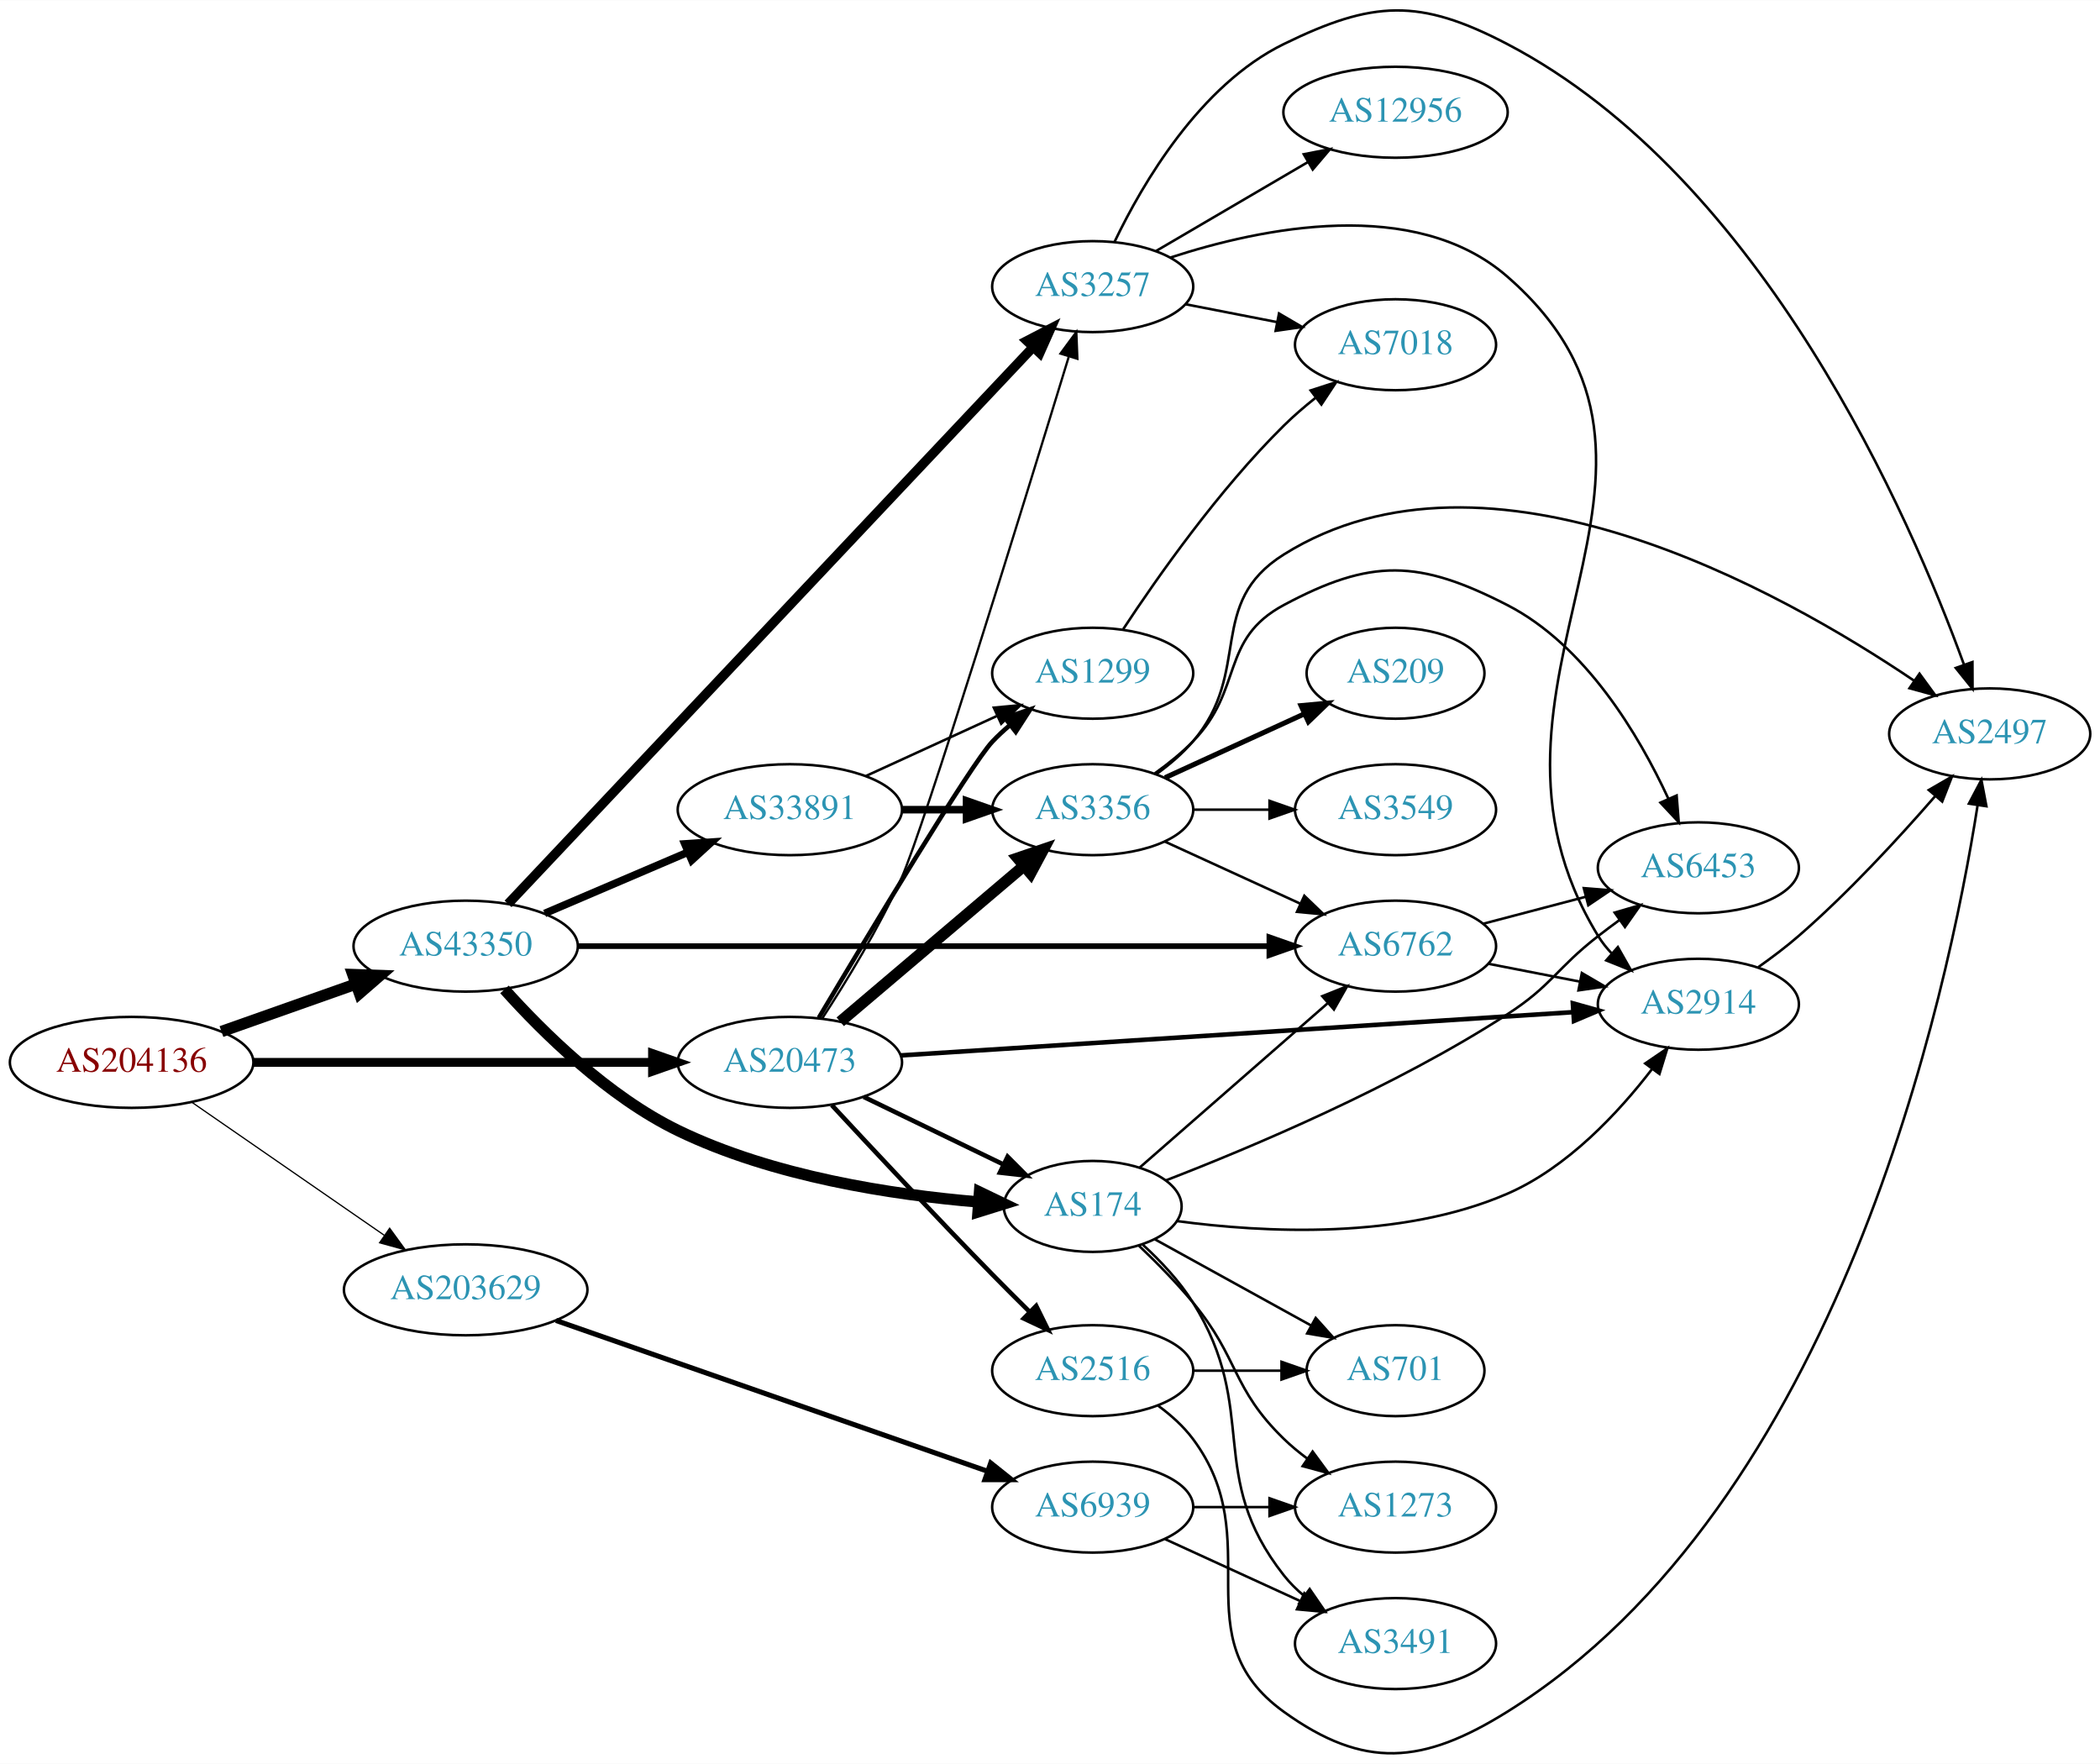
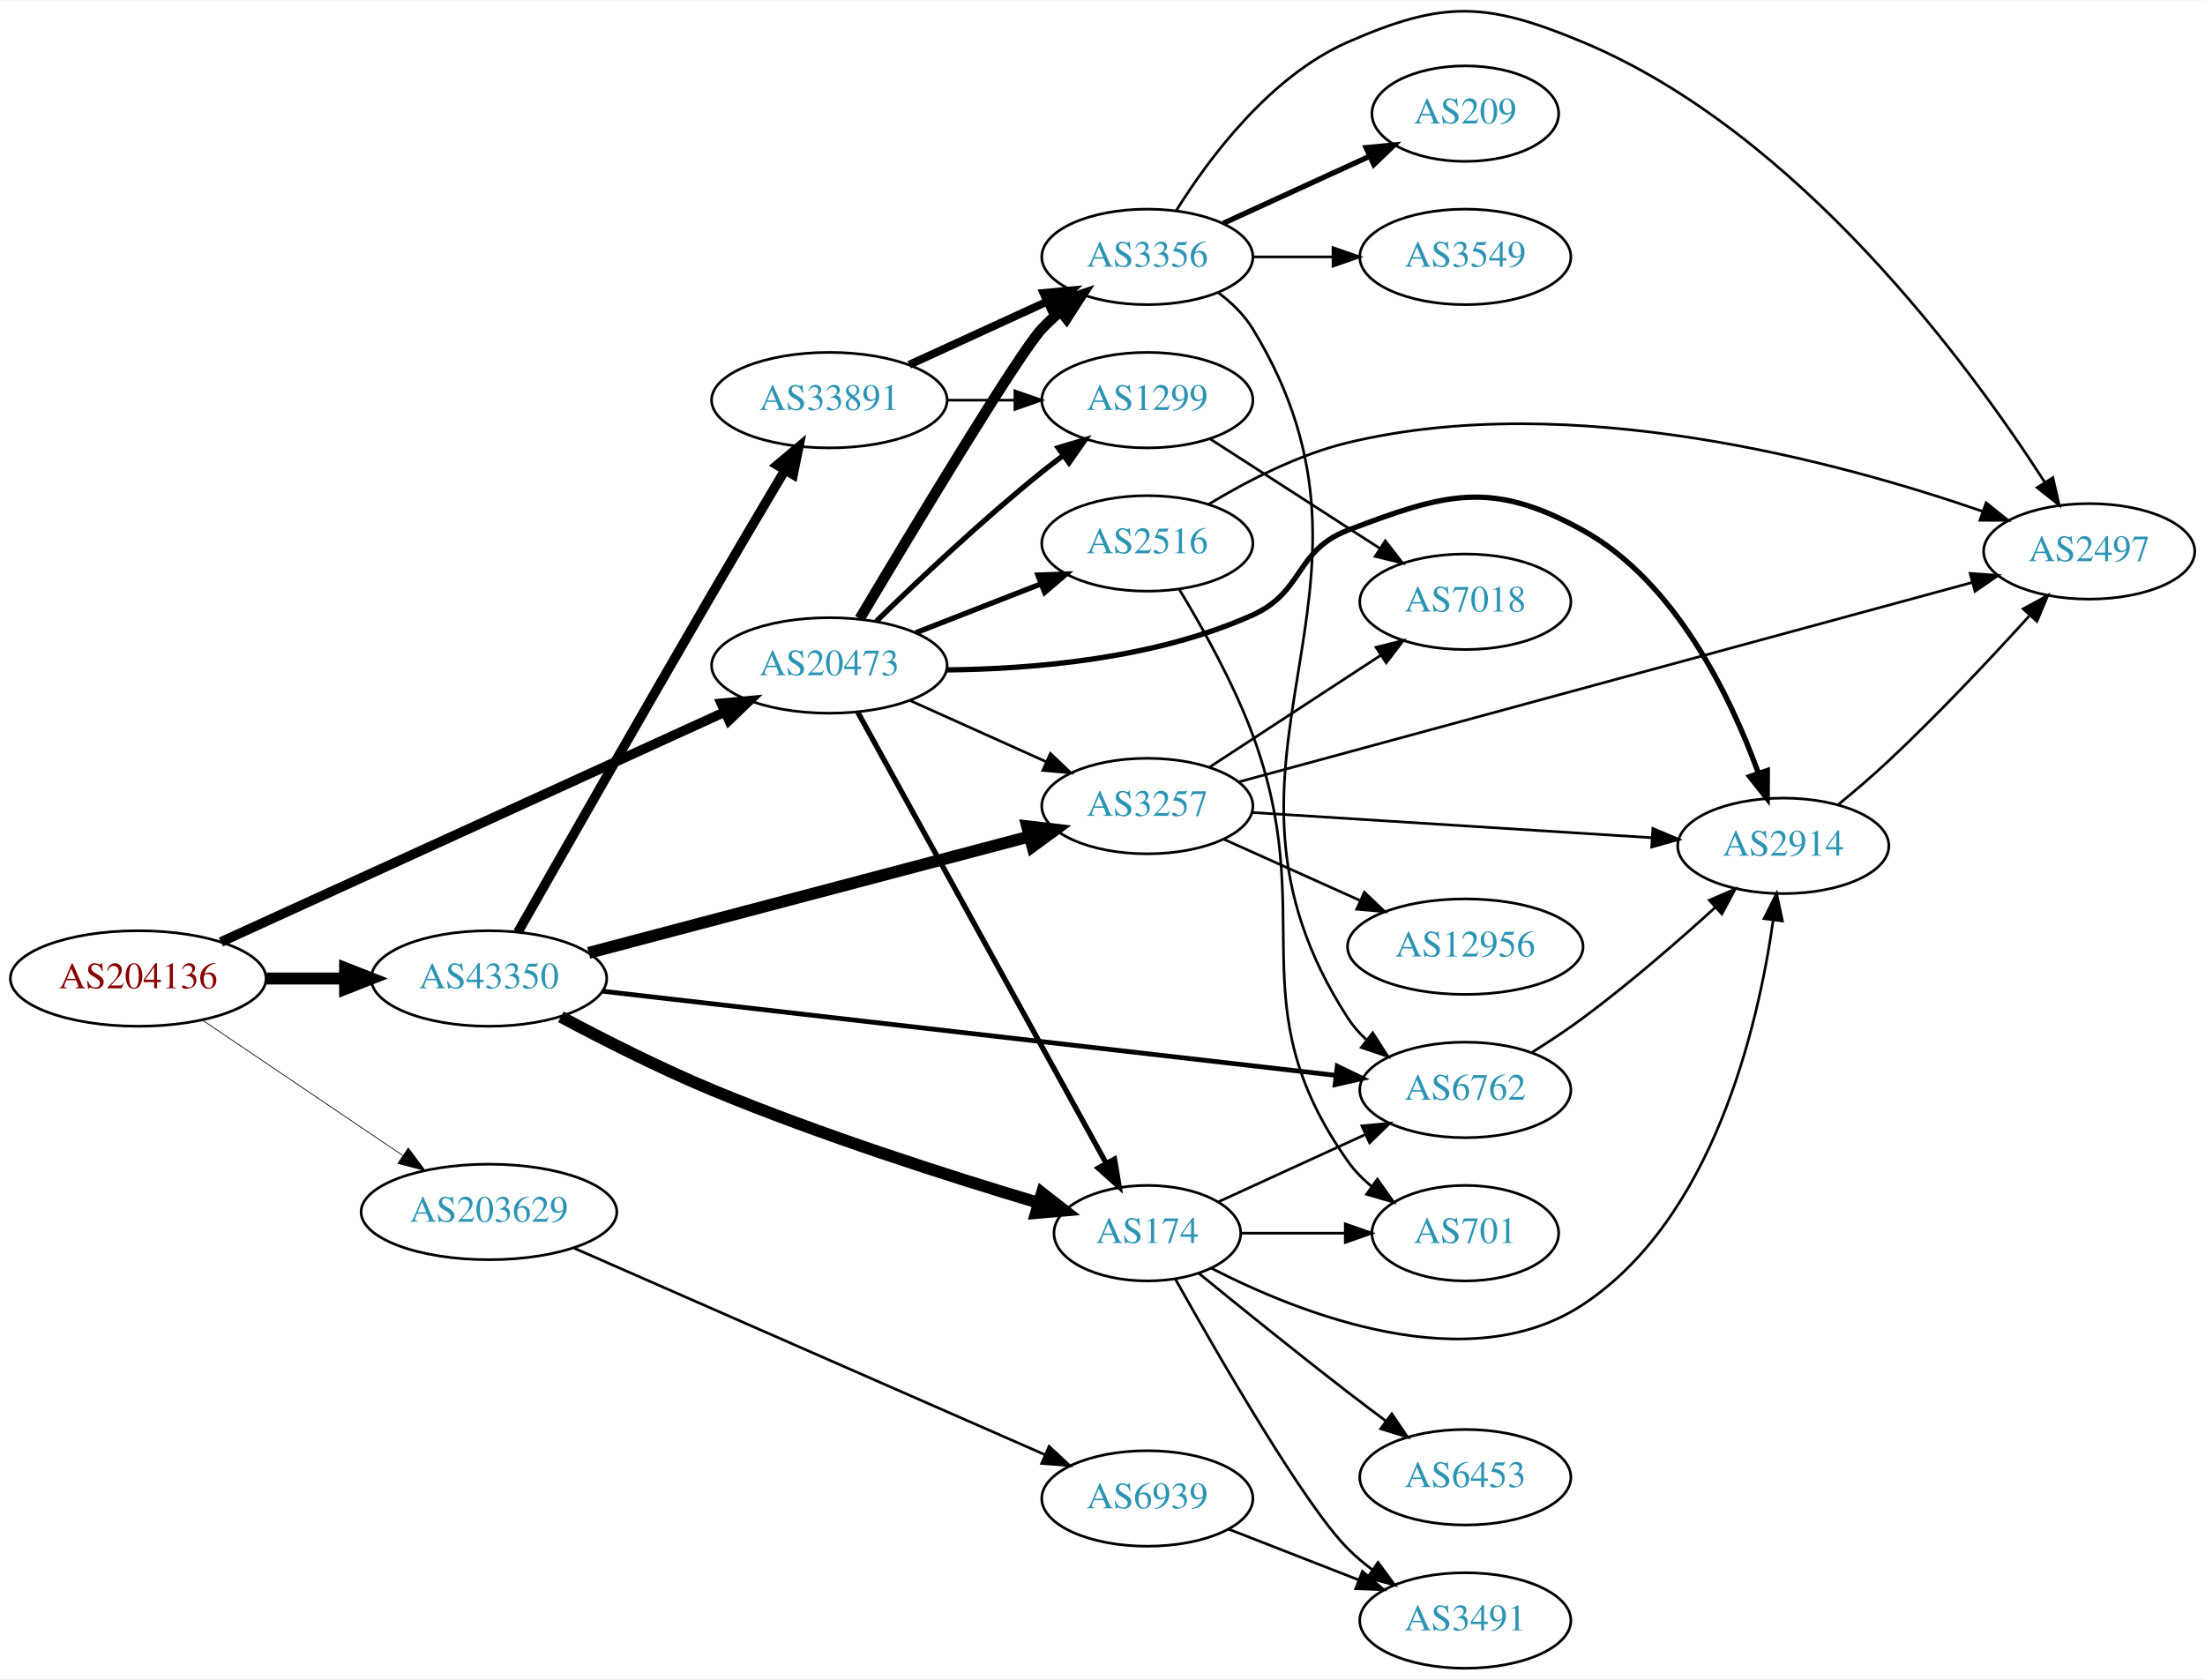
- <svg xmlns="http://www.w3.org/2000/svg" xmlns:xlink="http://www.w3.org/1999/xlink" width="831pt" height="698pt" viewBox="0.00 0.00 831.05 697.90">
-   <g id="graph0" class="graph" transform="scale(1 1) rotate(0) translate(4 693.896)">
-     <polygon fill="white" stroke="none" points="-4,4 -4,-693.896 827.046,-693.896 827.046,4 -4,4" />
+ <svg xmlns="http://www.w3.org/2000/svg" xmlns:xlink="http://www.w3.org/1999/xlink" width="831pt" height="633pt" viewBox="0.00 0.00 831.05 632.63">
+   <g id="graph0" class="graph" transform="scale(1 1) rotate(0) translate(4 628.629)">
+     <polygon fill="white" stroke="none" points="-4,4 -4,-628.629 827.046,-628.629 827.046,4 -4,4" />
    <g id="node1" class="node">
      <g id="a_node1">
        <a xlink:href="/asn/204136" xlink:title="AS204136 ~ SILENT-GHOST-AS [AT]">
-           <ellipse fill="#ffffff" stroke="black" cx="48.096" cy="-273.542" rx="48.192" ry="18" />
-           <text text-anchor="middle" x="48.096" y="-269.842" font-family="Times,serif" font-size="14.00" fill="#880000">AS204136</text>
+           <ellipse fill="#ffffff" stroke="black" cx="48.096" cy="-260" rx="48.192" ry="18" />
+           <text text-anchor="middle" x="48.096" y="-256.3" font-family="Times,serif" font-size="14.00" fill="#880000">AS204136</text>
        </a>
      </g>
    </g>
    <g id="node2" class="node">
      <g id="a_node2">
        <a xlink:href="/asn/20473" xlink:title="AS20473 ~ Choopa, LLC [US]">
-           <ellipse fill="#ffffff" stroke="black" cx="308.579" cy="-273.542" rx="44.393" ry="18" />
-           <text text-anchor="middle" x="308.579" y="-269.842" font-family="Times,serif" font-size="14.00" fill="#2c94b3">AS20473</text>
+           <ellipse fill="#ffffff" stroke="black" cx="308.579" cy="-378" rx="44.393" ry="18" />
+           <text text-anchor="middle" x="308.579" y="-374.3" font-family="Times,serif" font-size="14.00" fill="#2c94b3">AS20473</text>
        </a>
      </g>
    </g>
    <g id="edge1" class="edge">
-       <path fill="none" stroke="black" stroke-width="3.5" d="M96.205,-273.542C140.744,-273.542 207.504,-273.542 254.04,-273.542" />
-       <polygon fill="black" stroke="black" stroke-width="3.5" points="254.233,-277.042 264.233,-273.542 254.233,-270.042 254.233,-277.042" />
+       <path fill="none" stroke="black" stroke-width="3.656" d="M79.253,-273.767C126.392,-295.287 217.483,-336.87 269.223,-360.49" />
+       <polygon fill="black" stroke="black" stroke-width="3.656" points="267.856,-363.714 278.407,-364.683 270.763,-357.346 267.856,-363.714" />
    </g>
    <g id="node3" class="node">
      <g id="a_node3">
        <a xlink:href="/asn/43350" xlink:title="AS43350 ~ NForce Entertainment B.V. [NL]">
-           <ellipse fill="#ffffff" stroke="black" cx="180.287" cy="-319.542" rx="44.393" ry="18" />
-           <text text-anchor="middle" x="180.287" y="-315.842" font-family="Times,serif" font-size="14.00" fill="#2c94b3">AS43350</text>
+           <ellipse fill="#ffffff" stroke="black" cx="180.287" cy="-260" rx="44.393" ry="18" />
+           <text text-anchor="middle" x="180.287" y="-256.3" font-family="Times,serif" font-size="14.00" fill="#2c94b3">AS43350</text>
        </a>
      </g>
    </g>
    <g id="edge2" class="edge">
-       <path fill="none" stroke="black" stroke-width="4.5" d="M83.643,-285.749C99.89,-291.489 119.42,-298.39 136.585,-304.455" />
-       <polygon fill="black" stroke="black" stroke-width="4.5" points="135.635,-308.295 146.375,-307.914 138.258,-300.87 135.635,-308.295" />
+       <path fill="none" stroke="black" stroke-width="4.5" d="M96.466,-260C106.071,-260 116.233,-260 126.026,-260" />
+       <polygon fill="black" stroke="black" stroke-width="4.5" points="126.058,-263.938 136.058,-260 126.058,-256.063 126.058,-263.938" />
    </g>
    <g id="node4" class="node">
      <g id="a_node4">
        <a xlink:href="/asn/203629" xlink:title="AS203629 ~ TerraHost AS [NO]">
-           <ellipse fill="#ffffff" stroke="black" cx="180.287" cy="-183.542" rx="48.192" ry="18" />
-           <text text-anchor="middle" x="180.287" y="-179.842" font-family="Times,serif" font-size="14.00" fill="#2c94b3">AS203629</text>
+           <ellipse fill="#ffffff" stroke="black" cx="180.287" cy="-172" rx="48.192" ry="18" />
+           <text text-anchor="middle" x="180.287" y="-168.3" font-family="Times,serif" font-size="14.00" fill="#2c94b3">AS203629</text>
        </a>
      </g>
    </g>
    <g id="edge3" class="edge">
-       <path fill="none" stroke="black" stroke-width="0.5" d="M71.773,-257.866C92.926,-243.243 124.662,-221.304 148.176,-205.049" />
-       <polygon fill="black" stroke="black" stroke-width="0.5" points="150.197,-207.907 156.433,-199.342 146.216,-202.149 150.197,-207.907" />
+       <path fill="none" stroke="black" stroke-width="0.281" d="M72.371,-244.267C93.384,-230.064 124.479,-209.046 147.725,-193.333" />
+       <polygon fill="black" stroke="black" stroke-width="0.281" points="149.888,-196.096 156.213,-187.596 145.968,-190.297 149.888,-196.096" />
    </g>
    <g id="node5" class="node">
      <g id="a_node5">
-         <a xlink:href="/asn/3257" xlink:title="AS3257 ~ GTT [DE]">
-           <ellipse fill="#ffffff" stroke="black" cx="428.422" cy="-580.542" rx="39.794" ry="18" />
-           <text text-anchor="middle" x="428.422" y="-576.842" font-family="Times,serif" font-size="14.00" fill="#2c94b3">AS3257</text>
+         <a xlink:href="/asn/3356" xlink:title="AS3356 ~ Level 3 Parent, LLC [US]">
+           <ellipse fill="#ffffff" stroke="black" cx="428.422" cy="-532" rx="39.794" ry="18" />
+           <text text-anchor="middle" x="428.422" y="-528.3" font-family="Times,serif" font-size="14.00" fill="#2c94b3">AS3356</text>
        </a>
      </g>
    </g>
    <g id="edge4" class="edge">
-       <path fill="none" stroke="black" stroke-width="0.9" d="M321.395,-290.939C330.813,-305.364 343.857,-326.656 352.775,-346.542 361.399,-365.773 401.22,-494.851 418.911,-552.65" />
-       <polygon fill="black" stroke="black" stroke-width="0.9" points="415.673,-554.031 421.945,-562.57 422.367,-551.984 415.673,-554.031" />
+       <path fill="none" stroke="black" stroke-width="4" d="M320.039,-395.636C339.514,-428.341 380.144,-495.906 388.775,-505 390.835,-507.171 393.095,-509.272 395.456,-511.279" />
+       <polygon fill="black" stroke="black" stroke-width="4" points="393.683,-514.334 403.726,-517.708 397.979,-508.808 393.683,-514.334" />
    </g>
    <g id="node6" class="node">
      <g id="a_node6">
-         <a xlink:href="/asn/174" xlink:title="AS174 ~ Cogent Communications [US]">
-           <ellipse fill="#ffffff" stroke="black" cx="428.422" cy="-216.542" rx="35.194" ry="18" />
-           <text text-anchor="middle" x="428.422" y="-212.842" font-family="Times,serif" font-size="14.00" fill="#2c94b3">AS174</text>
+         <a xlink:href="/asn/1299" xlink:title="AS1299 ~ Telia Carrier [EU]">
+           <ellipse fill="#ffffff" stroke="black" cx="428.422" cy="-478" rx="39.794" ry="18" />
+           <text text-anchor="middle" x="428.422" y="-474.3" font-family="Times,serif" font-size="14.00" fill="#2c94b3">AS1299</text>
        </a>
      </g>
    </g>
    <g id="edge5" class="edge">
-       <path fill="none" stroke="black" stroke-width="1.8" d="M337.805,-259.889C354.351,-251.886 375.378,-241.716 392.905,-233.238" />
-       <polygon fill="black" stroke="black" stroke-width="1.8" points="394.754,-236.232 402.232,-228.727 391.705,-229.93 394.754,-236.232" />
+       <path fill="none" stroke="black" stroke-width="2" d="M326.287,-394.641C341.92,-409.907 366.188,-432.837 388.775,-451 391.326,-453.052 394.024,-455.121 396.76,-457.153" />
+       <polygon fill="black" stroke="black" stroke-width="2" points="394.817,-460.067 404.974,-463.08 398.913,-454.391 394.817,-460.067" />
    </g>
    <g id="node7" class="node">
      <g id="a_node7">
        <a xlink:href="/asn/2516" xlink:title="AS2516 ~ APNIC-AS-X-BLOCK [AU]">
-           <ellipse fill="#ffffff" stroke="black" cx="428.422" cy="-151.542" rx="39.794" ry="18" />
-           <text text-anchor="middle" x="428.422" y="-147.842" font-family="Times,serif" font-size="14.00" fill="#2c94b3">AS2516</text>
+           <ellipse fill="#ffffff" stroke="black" cx="428.422" cy="-424" rx="39.794" ry="18" />
+           <text text-anchor="middle" x="428.422" y="-420.3" font-family="Times,serif" font-size="14.00" fill="#2c94b3">AS2516</text>
        </a>
      </g>
    </g>
    <g id="edge6" class="edge">
-       <path fill="none" stroke="black" stroke-width="1.8" d="M325.172,-256.631C341.012,-239.539 366.338,-212.455 388.775,-189.542 393.441,-184.777 398.486,-179.738 403.342,-174.942" />
-       <polygon fill="black" stroke="black" stroke-width="1.8" points="406.054,-177.183 410.735,-167.679 401.149,-172.19 406.054,-177.183" />
+       <path fill="none" stroke="black" stroke-width="2" d="M341.159,-390.327C355.588,-395.96 372.827,-402.689 388.089,-408.646" />
+       <polygon fill="black" stroke="black" stroke-width="2" points="387.194,-412.054 397.782,-412.43 389.74,-405.534 387.194,-412.054" />
    </g>
    <g id="node8" class="node">
      <g id="a_node8">
-         <a xlink:href="/asn/3356" xlink:title="AS3356 ~ Level 3 Parent, LLC [US]">
-           <ellipse fill="#ffffff" stroke="black" cx="428.422" cy="-373.542" rx="39.794" ry="18" />
-           <text text-anchor="middle" x="428.422" y="-369.842" font-family="Times,serif" font-size="14.00" fill="#2c94b3">AS3356</text>
+         <a xlink:href="/asn/174" xlink:title="AS174 ~ Cogent Communications [US]">
+           <ellipse fill="#ffffff" stroke="black" cx="428.422" cy="-164" rx="35.194" ry="18" />
+           <text text-anchor="middle" x="428.422" y="-160.3" font-family="Times,serif" font-size="14.00" fill="#2c94b3">AS174</text>
        </a>
      </g>
    </g>
    <g id="edge7" class="edge">
-       <path fill="none" stroke="black" stroke-width="4.5" d="M328.512,-289.609C348.214,-306.327 379.209,-332.629 401.247,-351.331" />
-       <polygon fill="black" stroke="black" stroke-width="4.5" points="398.751,-354.377 408.924,-357.845 403.847,-348.373 398.751,-354.377" />
+       <path fill="none" stroke="black" stroke-width="2" d="M319.223,-360.487C339.861,-323.009 388.413,-234.839 412.843,-190.475" />
+       <polygon fill="black" stroke="black" stroke-width="2" points="416.052,-191.902 417.81,-181.454 409.92,-188.526 416.052,-191.902" />
    </g>
    <g id="node9" class="node">
      <g id="a_node9">
        <a xlink:href="/asn/2914" xlink:title="AS2914 ~ NTT America, Inc. [US]">
-           <ellipse fill="#ffffff" stroke="black" cx="668.107" cy="-296.542" rx="39.794" ry="18" />
-           <text text-anchor="middle" x="668.107" y="-292.842" font-family="Times,serif" font-size="14.00" fill="#2c94b3">AS2914</text>
+           <ellipse fill="#ffffff" stroke="black" cx="668.107" cy="-310" rx="39.794" ry="18" />
+           <text text-anchor="middle" x="668.107" y="-306.3" font-family="Times,serif" font-size="14.00" fill="#2c94b3">AS2914</text>
        </a>
      </g>
    </g>
    <g id="edge8" class="edge">
-       <path fill="none" stroke="black" stroke-width="1.8" d="M352.35,-276.294C419.168,-280.592 547.932,-288.876 618.287,-293.402" />
-       <polygon fill="black" stroke="black" stroke-width="1.8" points="618.44,-296.919 628.644,-294.068 618.889,-289.933 618.44,-296.919" />
+       <path fill="none" stroke="black" stroke-width="2" d="M352.805,-376.319C385.764,-376.628 431.553,-380.563 468.068,-397 487.589,-405.787 484.058,-421.392 504.068,-429 540.789,-442.961 558.084,-448.016 592.46,-429 627.432,-409.655 648.218,-366.313 658.65,-337.625" />
+       <polygon fill="black" stroke="black" stroke-width="2" points="662.09,-338.385 662.032,-327.79 655.471,-336.108 662.09,-338.385" />
    </g>
    <g id="node10" class="node">
      <g id="a_node10">
-         <a xlink:href="/asn/1299" xlink:title="AS1299 ~ Telia Carrier [EU]">
-           <ellipse fill="#ffffff" stroke="black" cx="428.422" cy="-427.542" rx="39.794" ry="18" />
-           <text text-anchor="middle" x="428.422" y="-423.842" font-family="Times,serif" font-size="14.00" fill="#2c94b3">AS1299</text>
+         <a xlink:href="/asn/3257" xlink:title="AS3257 ~ GTT [DE]">
+           <ellipse fill="#ffffff" stroke="black" cx="428.422" cy="-325" rx="39.794" ry="18" />
+           <text text-anchor="middle" x="428.422" y="-321.3" font-family="Times,serif" font-size="14.00" fill="#2c94b3">AS3257</text>
        </a>
      </g>
    </g>
    <g id="edge9" class="edge">
-       <path fill="none" stroke="black" stroke-width="1.8" d="M320.039,-291.179C339.514,-323.883 380.144,-391.449 388.775,-400.542 390.835,-402.713 393.095,-404.814 395.456,-406.822" />
-       <polygon fill="black" stroke="black" stroke-width="1.8" points="393.683,-409.877 403.726,-413.251 397.979,-404.35 393.683,-409.877" />
+       <path fill="none" stroke="black" d="M339.012,-364.763C354.512,-357.791 373.682,-349.17 390.204,-341.739" />
+       <polygon fill="black" stroke="black" points="391.894,-344.816 399.578,-337.522 389.023,-338.432 391.894,-344.816" />
+     </g>
+     <g id="edge23" class="edge">
+       <path fill="none" stroke="black" stroke-width="4.5" d="M207.389,-245.551C223.528,-236.935 244.829,-226.127 264.383,-218 305.43,-200.939 353.96,-185.436 387.337,-175.463" />
+       <polygon fill="black" stroke="black" stroke-width="4.5" points="388.712,-179.162 397.184,-172.549 386.478,-171.611 388.712,-179.162" />
    </g>
    <g id="edge25" class="edge">
-       <path fill="none" stroke="black" stroke-width="3.75" d="M197.058,-336.266C239.345,-381.106 355.378,-504.148 404.728,-556.478" />
-       <polygon fill="black" stroke="black" stroke-width="3.75" points="402.374,-559.084 411.782,-563.958 407.467,-554.281 402.374,-559.084" />
-     </g>
-     <g id="edge28" class="edge">
-       <path fill="none" stroke="black" stroke-width="4.5" d="M195.631,-302.416C210.869,-285.425 236.563,-260.029 264.383,-246.542 301.935,-228.338 349.253,-221.132 383.227,-218.304" />
-       <polygon fill="black" stroke="black" stroke-width="4.5" points="383.633,-222.223 393.316,-217.56 383.054,-214.369 383.633,-222.223" />
+       <path fill="none" stroke="black" stroke-width="4.5" d="M217.87,-269.661C262.161,-281.357 336.67,-301.034 383.877,-313.501" />
+       <polygon fill="black" stroke="black" stroke-width="4.5" points="383.131,-317.376 393.805,-316.122 385.141,-309.762 383.131,-317.376" />
+     </g>
+     <g id="node11" class="node">
+       <g id="a_node11">
+         <a xlink:href="/asn/6762" xlink:title="AS6762 ~ TELECOM ITALIA SPARKLE S.p.A. [IT]">
+           <ellipse fill="#ffffff" stroke="black" cx="548.264" cy="-218" rx="39.794" ry="18" />
+           <text text-anchor="middle" x="548.264" y="-214.3" font-family="Times,serif" font-size="14.00" fill="#2c94b3">AS6762</text>
+         </a>
+       </g>
+     </g>
+     <g id="edge26" class="edge">
+       <path fill="none" stroke="black" stroke-width="1.8" d="M222.913,-255.223C291.304,-247.374 427.054,-231.796 499.345,-223.499" />
+       <polygon fill="black" stroke="black" stroke-width="1.8" points="499.999,-226.947 509.535,-222.33 499.201,-219.993 499.999,-226.947" />
+     </g>
+     <g id="node19" class="node">
+       <g id="a_node19">
+         <a xlink:href="/asn/33891" xlink:title="AS33891 ~ CORE-BACKBONE GMBH GLOBAL NETWORK [DE]">
+           <ellipse fill="#ffffff" stroke="black" cx="308.579" cy="-478" rx="44.393" ry="18" />
+           <text text-anchor="middle" x="308.579" y="-474.3" font-family="Times,serif" font-size="14.00" fill="#2c94b3">AS33891</text>
+         </a>
+       </g>
+     </g>
+     <g id="edge24" class="edge">
+       <path fill="none" stroke="black" stroke-width="3.6" d="M191.186,-277.455C206.682,-304.737 237.663,-359.117 264.383,-405 273.355,-420.406 283.501,-437.566 291.705,-451.376" />
+       <polygon fill="black" stroke="black" stroke-width="3.6" points="288.916,-453.534 297.036,-460.339 294.932,-449.955 288.916,-453.534" />
+     </g>
+     <g id="node21" class="node">
+       <g id="a_node21">
+         <a xlink:href="/asn/6939" xlink:title="AS6939 ~ Hurricane Electric LLC [US]">
+           <ellipse fill="#ffffff" stroke="black" cx="428.422" cy="-64" rx="39.794" ry="18" />
+           <text text-anchor="middle" x="428.422" y="-60.3" font-family="Times,serif" font-size="14.00" fill="#2c94b3">AS6939</text>
+         </a>
+       </g>
+     </g>
+     <g id="edge34" class="edge">
+       <path fill="none" stroke="black" d="M212.46,-158.322C257.695,-138.473 341.413,-101.739 389.947,-80.443" />
+       <polygon fill="black" stroke="black" points="391.412,-83.623 399.162,-76.4 388.599,-77.213 391.412,-83.623" />
+     </g>
+     <g id="edge10" class="edge">
+       <path fill="none" stroke="black" d="M455.056,-518.595C460.095,-514.84 464.821,-510.305 468.068,-505 528.973,-405.503 440.638,-342.907 504.068,-245 505.943,-242.105 508.25,-239.466 510.813,-237.071" />
+       <polygon fill="black" stroke="black" points="513.362,-239.521 519.095,-230.611 509.057,-234.002 513.362,-239.521" />
+     </g>
+     <g id="node12" class="node">
+       <g id="a_node12">
+         <a xlink:href="/asn/209" xlink:title="AS209 ~ CenturyLink Communications, LLC [US]">
+           <ellipse fill="#ffffff" stroke="black" cx="548.264" cy="-586" rx="35.194" ry="18" />
+           <text text-anchor="middle" x="548.264" y="-582.3" font-family="Times,serif" font-size="14.00" fill="#2c94b3">AS209</text>
+         </a>
+       </g>
+     </g>
+     <g id="edge11" class="edge">
+       <path fill="none" stroke="black" stroke-width="2" d="M457.05,-544.661C473.467,-552.183 494.448,-561.798 512.045,-569.861" />
+       <polygon fill="black" stroke="black" stroke-width="2" points="510.873,-573.174 521.422,-574.158 513.79,-566.811 510.873,-573.174" />
+     </g>
+     <g id="node13" class="node">
+       <g id="a_node13">
+         <a xlink:href="/asn/2497" xlink:title="AS2497 ~ Internet Initiative Japan Inc. [JP]">
+           <ellipse fill="#ffffff" stroke="black" cx="783.4" cy="-421" rx="39.794" ry="18" />
+           <text text-anchor="middle" x="783.4" y="-417.3" font-family="Times,serif" font-size="14.00" fill="#2c94b3">AS2497</text>
+         </a>
+       </g>
+     </g>
+     <g id="edge12" class="edge">
+       <path fill="none" stroke="black" d="M439.388,-549.562C451.691,-569.249 474.643,-600.103 504.068,-613 540.049,-628.771 556.206,-628.132 592.46,-613 673.86,-579.025 738.194,-491.304 766.588,-447.173" />
+       <polygon fill="black" stroke="black" points="769.715,-448.777 772.094,-438.453 763.796,-445.039 769.715,-448.777" />
+     </g>
+     <g id="node14" class="node">
+       <g id="a_node14">
+         <a xlink:href="/asn/3549" xlink:title="AS3549 ~ Level 3 Parent, LLC [US]">
+           <ellipse fill="#ffffff" stroke="black" cx="548.264" cy="-532" rx="39.794" ry="18" />
+           <text text-anchor="middle" x="548.264" y="-528.3" font-family="Times,serif" font-size="14.00" fill="#2c94b3">AS3549</text>
+         </a>
+       </g>
+     </g>
+     <g id="edge13" class="edge">
+       <path fill="none" stroke="black" d="M468.334,-532C477.888,-532 488.237,-532 498.2,-532" />
+       <polygon fill="black" stroke="black" points="498.392,-535.5 508.392,-532 498.392,-528.5 498.392,-535.5" />
    </g>
    <g id="node15" class="node">
      <g id="a_node15">
-         <a xlink:href="/asn/6762" xlink:title="AS6762 ~ TELECOM ITALIA SPARKLE S.p.A. [IT]">
-           <ellipse fill="#ffffff" stroke="black" cx="548.264" cy="-319.542" rx="39.794" ry="18" />
-           <text text-anchor="middle" x="548.264" y="-315.842" font-family="Times,serif" font-size="14.00" fill="#2c94b3">AS6762</text>
-         </a>
-       </g>
-     </g>
-     <g id="edge27" class="edge">
-       <path fill="none" stroke="black" stroke-width="2.25" d="M224.707,-319.542C293.284,-319.542 426.25,-319.542 498.191,-319.542" />
-       <polygon fill="black" stroke="black" stroke-width="2.25" points="498.347,-323.042 508.347,-319.542 498.347,-316.042 498.347,-323.042" />
+         <a xlink:href="/asn/7018" xlink:title="AS7018 ~ AT&amp;T Services, Inc. [US]">
+           <ellipse fill="#ffffff" stroke="black" cx="548.264" cy="-402" rx="39.794" ry="18" />
+           <text text-anchor="middle" x="548.264" y="-398.3" font-family="Times,serif" font-size="14.00" fill="#2c94b3">AS7018</text>
+         </a>
+       </g>
+     </g>
+     <g id="edge14" class="edge">
+       <path fill="none" stroke="black" d="M452.143,-463.346C470.32,-451.623 496.002,-435.06 516.1,-422.099" />
+       <polygon fill="black" stroke="black" points="518.106,-424.97 524.613,-416.609 514.312,-419.087 518.106,-424.97" />
+     </g>
+     <g id="edge15" class="edge">
+       <path fill="none" stroke="black" d="M451.534,-438.763C465.847,-447.408 485.261,-457.488 504.068,-462 588.128,-482.165 688.99,-454.852 743.245,-436.07" />
+       <polygon fill="black" stroke="black" points="744.563,-439.316 752.818,-432.676 742.224,-432.718 744.563,-439.316" />
+     </g>
+     <g id="node16" class="node">
+       <g id="a_node16">
+         <a xlink:href="/asn/701" xlink:title="AS701 ~ UUNET [US]">
+           <ellipse fill="#ffffff" stroke="black" cx="548.264" cy="-164" rx="35.194" ry="18" />
+           <text text-anchor="middle" x="548.264" y="-160.3" font-family="Times,serif" font-size="14.00" fill="#2c94b3">AS701</text>
+         </a>
+       </g>
+     </g>
+     <g id="edge16" class="edge">
+       <path fill="none" stroke="black" d="M440.518,-406.587C449.131,-392.384 460.794,-371.545 468.068,-352 493.644,-283.283 461.7,-250.843 504.068,-191 506.54,-187.508 509.62,-184.372 512.991,-181.582" />
+       <polygon fill="black" stroke="black" points="515.129,-184.355 521.231,-175.694 511.06,-178.66 515.129,-184.355" />
+     </g>
+     <g id="edge21" class="edge">
+       <path fill="none" stroke="black" d="M452.589,-150.771C486.237,-133.5 549.311,-108.624 592.46,-137 641.655,-169.352 658.574,-241.736 664.283,-281.863" />
+       <polygon fill="black" stroke="black" points="660.844,-282.558 665.587,-292.032 667.787,-281.668 660.844,-282.558" />
+     </g>
+     <g id="edge17" class="edge">
+       <path fill="none" stroke="black" d="M455.283,-175.851C471.403,-183.238 492.406,-192.862 510.271,-201.048" />
+       <polygon fill="black" stroke="black" points="509.273,-204.441 519.822,-205.425 512.189,-198.077 509.273,-204.441" />
+     </g>
+     <g id="edge18" class="edge">
+       <path fill="none" stroke="black" d="M463.823,-164C476.045,-164 489.98,-164 502.916,-164" />
+       <polygon fill="black" stroke="black" points="503.023,-167.5 513.023,-164 503.023,-160.5 503.023,-167.5" />
+     </g>
+     <g id="node17" class="node">
+       <g id="a_node17">
+         <a xlink:href="/asn/3491" xlink:title="AS3491 ~ PCCW Global, Inc. [US]">
+           <ellipse fill="#ffffff" stroke="black" cx="548.264" cy="-18" rx="39.794" ry="18" />
+           <text text-anchor="middle" x="548.264" y="-14.3" font-family="Times,serif" font-size="14.00" fill="#2c94b3">AS3491</text>
+         </a>
+       </g>
+     </g>
+     <g id="edge19" class="edge">
+       <path fill="none" stroke="black" d="M438.99,-146.7C455.192,-117.782 487.845,-61.197 504.068,-45 506.875,-42.198 510.023,-39.549 513.308,-37.086" />
+       <polygon fill="black" stroke="black" points="515.377,-39.911 521.637,-31.363 511.413,-34.141 515.377,-39.911" />
+     </g>
+     <g id="node18" class="node">
+       <g id="a_node18">
+         <a xlink:href="/asn/6453" xlink:title="AS6453 ~ TATA COMMUNICATIONS (AMERICA) INC [US]">
+           <ellipse fill="#ffffff" stroke="black" cx="548.264" cy="-72" rx="39.794" ry="18" />
+           <text text-anchor="middle" x="548.264" y="-68.3" font-family="Times,serif" font-size="14.00" fill="#2c94b3">AS6453</text>
+         </a>
+       </g>
+     </g>
+     <g id="edge20" class="edge">
+       <path fill="none" stroke="black" d="M447.972,-148.753C462.978,-136.501 484.719,-118.934 504.068,-104 508.593,-100.507 513.426,-96.854 518.16,-93.317" />
+       <polygon fill="black" stroke="black" points="520.543,-95.907 526.486,-87.136 516.371,-90.286 520.543,-95.907" />
+     </g>
+     <g id="edge22" class="edge">
+       <path fill="none" stroke="black" d="M688.768,-325.501C694.979,-330.601 701.777,-336.403 707.753,-342 726.401,-359.465 746.204,-380.554 760.724,-396.549" />
+       <polygon fill="black" stroke="black" points="758.507,-399.317 767.802,-404.403 763.707,-394.631 758.507,-399.317" />
+     </g>
+     <g id="edge29" class="edge">
+       <path fill="none" stroke="black" d="M467.874,-322.573C508.952,-319.981 574.152,-315.866 618.697,-313.055" />
+       <polygon fill="black" stroke="black" points="618.95,-316.546 628.71,-312.423 618.509,-309.56 618.95,-316.546" />
+     </g>
+     <g id="edge30" class="edge">
+       <path fill="none" stroke="black" d="M462.947,-334.118C527.244,-351.605 667.814,-389.836 739.1,-409.224" />
+       <polygon fill="black" stroke="black" points="738.53,-412.696 749.098,-411.943 740.367,-405.941 738.53,-412.696" />
+     </g>
+     <g id="edge31" class="edge">
+       <path fill="none" stroke="black" d="M451.864,-339.664C470.13,-351.599 496.106,-368.573 516.342,-381.795" />
+       <polygon fill="black" stroke="black" points="514.619,-384.85 524.905,-387.39 518.448,-378.99 514.619,-384.85" />
    </g>
    <g id="node20" class="node">
      <g id="a_node20">
-         <a xlink:href="/asn/33891" xlink:title="AS33891 ~ CORE-BACKBONE GMBH GLOBAL NETWORK [DE]">
-           <ellipse fill="#ffffff" stroke="black" cx="308.579" cy="-373.542" rx="44.393" ry="18" />
-           <text text-anchor="middle" x="308.579" y="-369.842" font-family="Times,serif" font-size="14.00" fill="#2c94b3">AS33891</text>
-         </a>
-       </g>
-     </g>
-     <g id="edge26" class="edge">
-       <path fill="none" stroke="black" stroke-width="3" d="M211.537,-332.477C228.564,-339.757 250.018,-348.93 268.328,-356.759" />
-       <polygon fill="black" stroke="black" stroke-width="3" points="267.005,-360 277.576,-360.714 269.757,-353.564 267.005,-360" />
-     </g>
-     <g id="node22" class="node">
-       <g id="a_node22">
-         <a xlink:href="/asn/6939" xlink:title="AS6939 ~ Hurricane Electric LLC [US]">
-           <ellipse fill="#ffffff" stroke="black" cx="428.422" cy="-97.542" rx="39.794" ry="18" />
-           <text text-anchor="middle" x="428.422" y="-93.842" font-family="Times,serif" font-size="14.00" fill="#2c94b3">AS6939</text>
-         </a>
-       </g>
-     </g>
-     <g id="edge37" class="edge">
-       <path fill="none" stroke="black" stroke-width="2" d="M216.03,-171.403C260.938,-155.712 339.011,-128.433 386.669,-111.781" />
-       <polygon fill="black" stroke="black" stroke-width="2" points="388.069,-115 396.355,-108.397 385.76,-108.392 388.069,-115" />
-     </g>
-     <g id="edge34" class="edge">
-       <path fill="none" stroke="black" d="M459.02,-591.99C495.123,-603.809 555.854,-616.446 592.46,-584.542 680.737,-507.606 567.352,-423.431 628.46,-323.542 629.982,-321.055 631.828,-318.737 633.88,-316.59" />
-       <polygon fill="black" stroke="black" points="636.251,-319.166 641.471,-309.946 631.64,-313.899 636.251,-319.166" />
-     </g>
-     <g id="node11" class="node">
-       <g id="a_node11">
-         <a xlink:href="/asn/2497" xlink:title="AS2497 ~ Internet Initiative Japan Inc. [JP]">
-           <ellipse fill="#ffffff" stroke="black" cx="783.4" cy="-403.542" rx="39.794" ry="18" />
-           <text text-anchor="middle" x="783.4" y="-399.842" font-family="Times,serif" font-size="14.00" fill="#2c94b3">AS2497</text>
-         </a>
-       </g>
-     </g>
-     <g id="edge31" class="edge">
-       <path fill="none" stroke="black" d="M437.144,-598.417C448.184,-621.408 470.88,-660.308 504.068,-676.542 539.358,-693.805 557.641,-694.735 592.46,-676.542 693.84,-623.574 752.058,-489.101 773.206,-430.987" />
-       <polygon fill="black" stroke="black" points="776.569,-431.974 776.615,-421.379 769.972,-429.633 776.569,-431.974" />
-     </g>
-     <g id="node17" class="node">
-       <g id="a_node17">
-         <a xlink:href="/asn/7018" xlink:title="AS7018 ~ AT&amp;T Services, Inc. [US]">
-           <ellipse fill="#ffffff" stroke="black" cx="548.264" cy="-557.542" rx="39.794" ry="18" />
-           <text text-anchor="middle" x="548.264" y="-553.842" font-family="Times,serif" font-size="14.00" fill="#2c94b3">AS7018</text>
-         </a>
-       </g>
+         <a xlink:href="/asn/12956" xlink:title="AS12956 ~ TELXIUS [ES]">
+           <ellipse fill="#ffffff" stroke="black" cx="548.264" cy="-272" rx="44.393" ry="18" />
+           <text text-anchor="middle" x="548.264" y="-268.3" font-family="Times,serif" font-size="14.00" fill="#2c94b3">AS12956</text>
+         </a>
+       </g>
+     </g>
+     <g id="edge32" class="edge">
+       <path fill="none" stroke="black" d="M457.349,-312.44C472.597,-305.582 491.716,-296.983 508.399,-289.48" />
+       <polygon fill="black" stroke="black" points="510.209,-292.504 517.893,-285.21 507.337,-286.12 510.209,-292.504" />
    </g>
    <g id="edge33" class="edge">
-       <path fill="none" stroke="black" d="M465.098,-573.579C476.53,-571.348 489.351,-568.846 501.405,-566.493" />
-       <polygon fill="black" stroke="black" points="502.158,-569.912 511.302,-564.561 500.817,-563.042 502.158,-569.912" />
-     </g>
-     <g id="node21" class="node">
-       <g id="a_node21">
-         <a xlink:href="/asn/12956" xlink:title="AS12956 ~ TELXIUS [ES]">
-           <ellipse fill="#ffffff" stroke="black" cx="548.264" cy="-649.542" rx="44.393" ry="18" />
-           <text text-anchor="middle" x="548.264" y="-645.842" font-family="Times,serif" font-size="14.00" fill="#2c94b3">AS12956</text>
-         </a>
-       </g>
-     </g>
-     <g id="edge32" class="edge">
-       <path fill="none" stroke="black" d="M453.553,-594.672C470.876,-604.815 494.449,-618.618 513.619,-629.842" />
-       <polygon fill="black" stroke="black" points="511.955,-632.924 522.353,-634.956 515.492,-626.883 511.955,-632.924" />
-     </g>
-     <g id="edge19" class="edge">
-       <path fill="none" stroke="black" d="M461.886,-210.729C495.928,-206.153 550.242,-203.233 592.46,-221.542 616.214,-231.844 636.438,-253.535 649.819,-270.952" />
-       <polygon fill="black" stroke="black" points="647.07,-273.121 655.823,-279.09 652.703,-268.965 647.07,-273.121" />
-     </g>
-     <g id="node12" class="node">
-       <g id="a_node12">
-         <a xlink:href="/asn/701" xlink:title="AS701 ~ UUNET [US]">
-           <ellipse fill="#ffffff" stroke="black" cx="548.264" cy="-151.542" rx="35.194" ry="18" />
-           <text text-anchor="middle" x="548.264" y="-147.842" font-family="Times,serif" font-size="14.00" fill="#2c94b3">AS701</text>
-         </a>
-       </g>
-     </g>
-     <g id="edge20" class="edge">
-       <path fill="none" stroke="black" d="M452.986,-203.545C470.729,-193.758 495.26,-180.227 514.851,-169.421" />
-       <polygon fill="black" stroke="black" points="516.675,-172.412 523.741,-164.517 513.294,-166.283 516.675,-172.412" />
-     </g>
-     <g id="node13" class="node">
-       <g id="a_node13">
-         <a xlink:href="/asn/6453" xlink:title="AS6453 ~ TATA COMMUNICATIONS (AMERICA) INC [US]">
-           <ellipse fill="#ffffff" stroke="black" cx="668.107" cy="-350.542" rx="39.794" ry="18" />
-           <text text-anchor="middle" x="668.107" y="-346.842" font-family="Times,serif" font-size="14.00" fill="#2c94b3">AS6453</text>
-         </a>
-       </g>
-     </g>
-     <g id="edge22" class="edge">
-       <path fill="none" stroke="black" d="M457.456,-226.871C490.938,-239.814 547.997,-263.819 592.46,-292.542 610.196,-304 611.784,-310.591 628.46,-323.542 631.193,-325.665 634.078,-327.823 636.989,-329.947" />
-       <polygon fill="black" stroke="black" points="634.99,-332.82 645.162,-335.784 639.058,-327.124 634.99,-332.82" />
-     </g>
-     <g id="edge18" class="edge">
-       <path fill="none" stroke="black" d="M447.064,-231.963C466.822,-249.232 499.024,-277.378 521.575,-297.089" />
-       <polygon fill="black" stroke="black" points="519.281,-299.732 529.114,-303.678 523.888,-294.462 519.281,-299.732" />
-     </g>
-     <g id="node18" class="node">
-       <g id="a_node18">
-         <a xlink:href="/asn/1273" xlink:title="AS1273 ~ Vodafone Group PLC [EU]">
-           <ellipse fill="#ffffff" stroke="black" cx="548.264" cy="-97.542" rx="39.794" ry="18" />
-           <text text-anchor="middle" x="548.264" y="-93.842" font-family="Times,serif" font-size="14.00" fill="#2c94b3">AS1273</text>
-         </a>
-       </g>
-     </g>
-     <g id="edge21" class="edge">
-       <path fill="none" stroke="black" d="M446.744,-200.978C453.702,-194.361 461.592,-186.374 468.068,-178.542 486.449,-156.313 483.375,-144.637 504.068,-124.542 506.913,-121.78 510.087,-119.156 513.387,-116.708" />
-       <polygon fill="black" stroke="black" points="515.453,-119.536 521.735,-111.005 511.504,-113.756 515.453,-119.536" />
-     </g>
-     <g id="node19" class="node">
-       <g id="a_node19">
-         <a xlink:href="/asn/3491" xlink:title="AS3491 ~ PCCW Global, Inc. [US]">
-           <ellipse fill="#ffffff" stroke="black" cx="548.264" cy="-43.542" rx="39.794" ry="18" />
-           <text text-anchor="middle" x="548.264" y="-39.842" font-family="Times,serif" font-size="14.00" fill="#2c94b3">AS3491</text>
-         </a>
-       </g>
-     </g>
-     <g id="edge23" class="edge">
-       <path fill="none" stroke="black" d="M448.24,-201.408C455.255,-194.974 462.789,-187.005 468.068,-178.542 494.849,-135.615 472.769,-110.297 504.068,-70.542 506.393,-67.589 509.137,-64.872 512.096,-62.395" />
-       <polygon fill="black" stroke="black" points="514.289,-65.127 520.293,-56.398 510.155,-59.478 514.289,-65.127" />
-     </g>
-     <g id="edge10" class="edge">
-       <path fill="none" stroke="black" d="M454.352,-137.661C459.428,-133.931 464.346,-129.527 468.068,-124.542 498.339,-84.001 463.022,-46.127 504.068,-16.542 535.938,6.428 559.119,4.234 592.46,-16.542 723.837,-98.41 766.91,-300.602 778.61,-375.255" />
-       <polygon fill="black" stroke="black" points="775.174,-375.942 780.115,-385.314 782.097,-374.906 775.174,-375.942" />
-     </g>
-     <g id="edge11" class="edge">
-       <path fill="none" stroke="black" d="M468.334,-151.542C479.421,-151.542 491.58,-151.542 502.963,-151.542" />
-       <polygon fill="black" stroke="black" points="503.145,-155.042 513.145,-151.542 503.145,-148.042 503.145,-155.042" />
-     </g>
-     <g id="edge14" class="edge">
-       <path fill="none" stroke="black" d="M453.478,-387.51C458.714,-391.285 463.922,-395.688 468.068,-400.542 491.822,-428.353 473.061,-455.145 504.068,-474.542 584.966,-525.15 700.429,-460.437 753.589,-424.524" />
-       <polygon fill="black" stroke="black" points="755.621,-427.374 761.871,-418.818 751.65,-421.609 755.621,-427.374" />
-     </g>
-     <g id="edge12" class="edge">
-       <path fill="none" stroke="black" d="M453.016,-387.932C458.272,-391.69 463.603,-395.979 468.068,-400.542 488.24,-421.16 478.637,-440.932 504.068,-454.542 538.705,-473.08 557.508,-472.479 592.46,-454.542 623.532,-438.597 644.584,-403.041 656.21,-377.958" />
-       <polygon fill="black" stroke="black" points="659.507,-379.155 660.343,-368.593 653.103,-376.329 659.507,-379.155" />
-     </g>
-     <g id="node14" class="node">
-       <g id="a_node14">
-         <a xlink:href="/asn/209" xlink:title="AS209 ~ CenturyLink Communications, LLC [US]">
-           <ellipse fill="#ffffff" stroke="black" cx="548.264" cy="-427.542" rx="35.194" ry="18" />
-           <text text-anchor="middle" x="548.264" y="-423.842" font-family="Times,serif" font-size="14.00" fill="#2c94b3">AS209</text>
-         </a>
-       </g>
-     </g>
-     <g id="edge13" class="edge">
-       <path fill="none" stroke="black" stroke-width="2" d="M457.05,-386.203C473.467,-393.726 494.448,-403.34 512.045,-411.404" />
-       <polygon fill="black" stroke="black" stroke-width="2" points="510.873,-414.717 521.422,-415.701 513.79,-408.353 510.873,-414.717" />
-     </g>
-     <g id="edge15" class="edge">
-       <path fill="none" stroke="black" d="M457.05,-360.882C473.007,-353.57 493.278,-344.281 510.561,-336.361" />
-       <polygon fill="black" stroke="black" points="512.175,-339.471 519.808,-332.124 509.259,-333.108 512.175,-339.471" />
-     </g>
-     <g id="node16" class="node">
-       <g id="a_node16">
-         <a xlink:href="/asn/3549" xlink:title="AS3549 ~ Level 3 Parent, LLC [US]">
-           <ellipse fill="#ffffff" stroke="black" cx="548.264" cy="-373.542" rx="39.794" ry="18" />
-           <text text-anchor="middle" x="548.264" y="-369.842" font-family="Times,serif" font-size="14.00" fill="#2c94b3">AS3549</text>
-         </a>
-       </g>
-     </g>
-     <g id="edge16" class="edge">
-       <path fill="none" stroke="black" d="M468.334,-373.542C477.888,-373.542 488.237,-373.542 498.2,-373.542" />
-       <polygon fill="black" stroke="black" points="498.392,-377.042 508.392,-373.542 498.392,-370.042 498.392,-377.042" />
-     </g>
-     <g id="edge24" class="edge">
-       <path fill="none" stroke="black" d="M691.779,-311.194C697.18,-315.004 702.809,-319.25 707.753,-323.542 727.477,-340.665 747.548,-362.473 761.903,-378.994" />
-       <polygon fill="black" stroke="black" points="759.294,-381.328 768.464,-386.636 764.605,-376.768 759.294,-381.328" />
-     </g>
-     <g id="edge17" class="edge">
-       <path fill="none" stroke="black" d="M440.511,-445.009C454.049,-465.578 478.34,-500.155 504.068,-525.542 507.873,-529.297 512.139,-532.974 516.467,-536.419" />
-       <polygon fill="black" stroke="black" points="514.684,-539.46 524.765,-542.72 518.917,-533.885 514.684,-539.46" />
+       <path fill="none" stroke="black" d="M573.476,-232.199C579.788,-236.151 586.491,-240.578 592.46,-245 609.937,-257.945 628.378,-273.978 642.558,-286.881" />
+       <polygon fill="black" stroke="black" points="640.233,-289.498 649.965,-293.688 644.97,-284.344 640.233,-289.498" />
+     </g>
+     <g id="edge28" class="edge">
+       <path fill="none" stroke="black" stroke-width="3" d="M338.709,-491.348C354.32,-498.502 373.717,-507.391 390.39,-515.03" />
+       <polygon fill="black" stroke="black" stroke-width="3" points="389.293,-518.378 399.842,-519.362 392.209,-512.014 389.293,-518.378" />
+     </g>
+     <g id="edge27" class="edge">
+       <path fill="none" stroke="black" d="M352.79,-478C361.103,-478 369.865,-478 378.348,-478" />
+       <polygon fill="black" stroke="black" points="378.506,-481.5 388.506,-478 378.506,-474.5 378.506,-481.5" />
    </g>
    <g id="edge35" class="edge">
-       <path fill="none" stroke="black" d="M584.941,-312.579C596.372,-310.348 609.194,-307.846 621.248,-305.493" />
-       <polygon fill="black" stroke="black" points="622,-308.912 631.145,-303.561 620.66,-302.042 622,-308.912" />
-     </g>
-     <g id="edge36" class="edge">
-       <path fill="none" stroke="black" d="M583.033,-328.426C595.607,-331.733 610.062,-335.536 623.4,-339.045" />
-       <polygon fill="black" stroke="black" points="622.771,-342.498 633.333,-341.658 624.552,-335.729 622.771,-342.498" />
-     </g>
-     <g id="edge30" class="edge">
-       <path fill="none" stroke="black" stroke-width="3" d="M352.79,-373.542C361.103,-373.542 369.865,-373.542 378.348,-373.542" />
-       <polygon fill="black" stroke="black" stroke-width="3" points="378.506,-377.042 388.506,-373.542 378.506,-370.042 378.506,-377.042" />
-     </g>
-     <g id="edge29" class="edge">
-       <path fill="none" stroke="black" d="M338.709,-386.891C354.32,-394.044 373.717,-402.933 390.39,-410.573" />
-       <polygon fill="black" stroke="black" points="389.293,-413.92 399.842,-414.904 392.209,-407.556 389.293,-413.92" />
-     </g>
-     <g id="edge39" class="edge">
-       <path fill="none" stroke="black" d="M468.334,-97.542C477.888,-97.542 488.237,-97.542 498.2,-97.542" />
-       <polygon fill="black" stroke="black" points="498.392,-101.042 508.392,-97.542 498.392,-94.043 498.392,-101.042" />
-     </g>
-     <g id="edge38" class="edge">
-       <path fill="none" stroke="black" d="M457.05,-84.882C473.007,-77.57 493.278,-68.281 510.561,-60.361" />
-       <polygon fill="black" stroke="black" points="512.175,-63.471 519.808,-56.124 509.259,-57.108 512.175,-63.471" />
+       <path fill="none" stroke="black" d="M459.158,-52.392C473.952,-46.617 492.029,-39.561 507.951,-33.346" />
+       <polygon fill="black" stroke="black" points="509.494,-36.501 517.537,-29.604 506.949,-29.98 509.494,-36.501" />
    </g>
  </g>
</svg>
